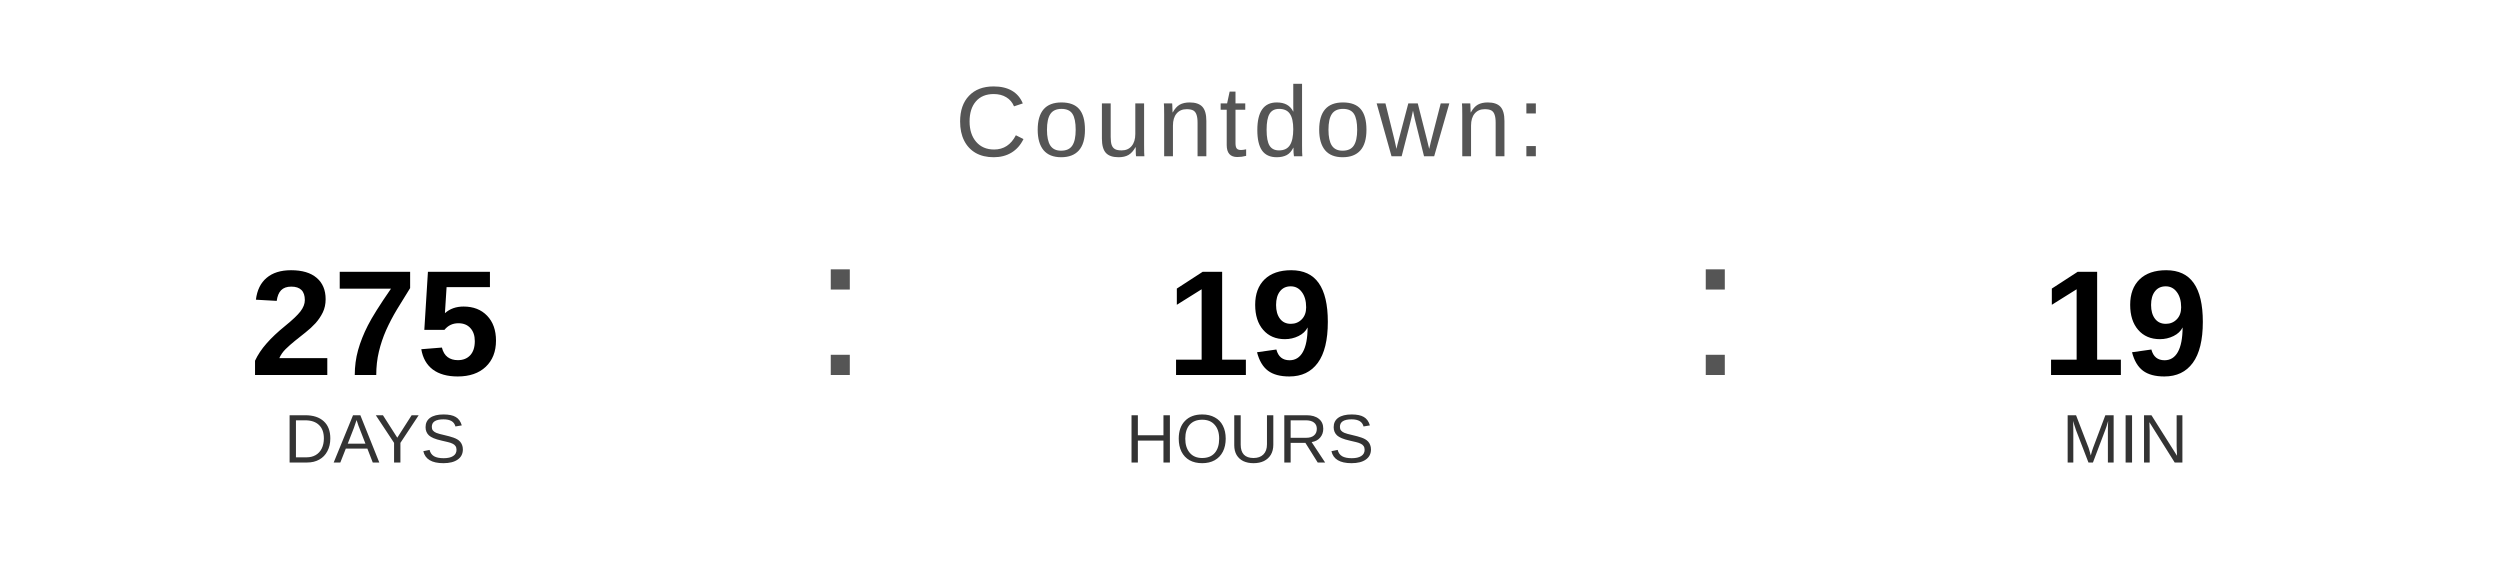
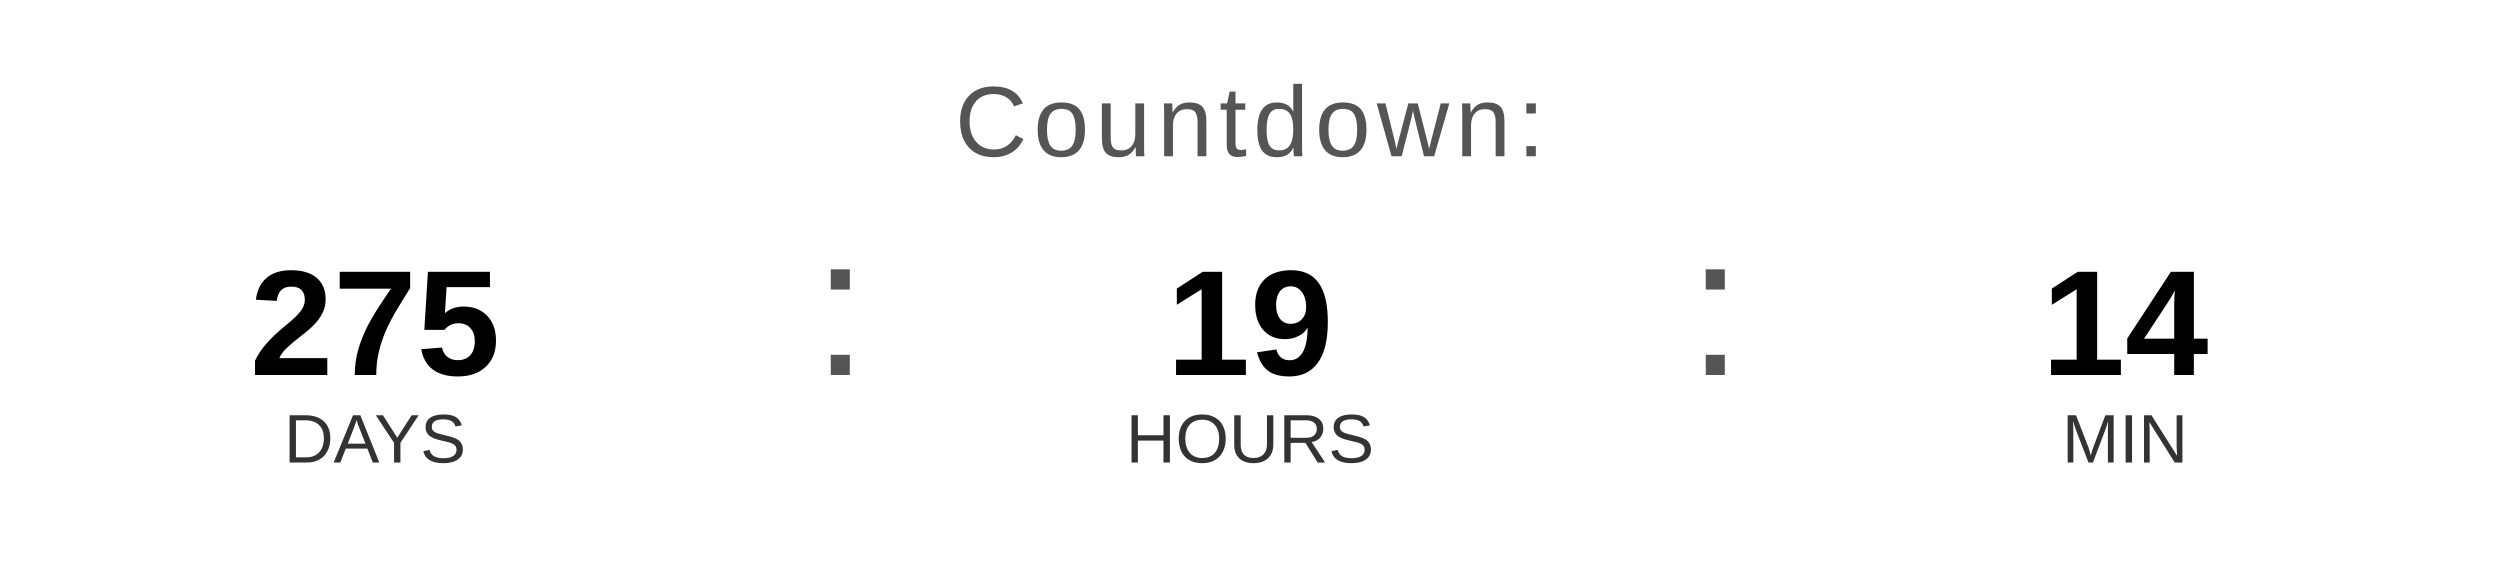
<svg xmlns="http://www.w3.org/2000/svg" width="400" height="90" viewBox="0 0 400 90">
  <text x="200" y="25" font-family="Arial, Helvetica, sans-serif" font-size="16" fill="#555555" text-anchor="middle" letter-spacing="1">
    Countdown:
  </text>
  <text x="60" y="60" font-family="Arial, Helvetica, sans-serif" font-size="24" font-weight="bold" fill="#000000" text-anchor="middle">275</text>
  <text x="60" y="74" font-family="Arial, Helvetica, sans-serif" font-size="11" fill="#333333" text-anchor="middle">DAYS</text>
  <text x="130" y="60" font-family="Arial, sans-serif" font-size="32" fill="#555555">:</text>
  <text x="200" y="60" font-family="Arial, Helvetica, sans-serif" font-size="24" font-weight="bold" fill="#000000" text-anchor="middle">19</text>
  <text x="200" y="74" font-family="Arial, Helvetica, sans-serif" font-size="11" fill="#333333" text-anchor="middle">HOURS</text>
  <text x="270" y="60" font-family="Arial, sans-serif" font-size="32" fill="#555555">:</text>
-   <text x="340" y="60" font-family="Arial, Helvetica, sans-serif" font-size="24" font-weight="bold" fill="#000000" text-anchor="middle">19</text>
+   <text x="340" y="60" font-family="Arial, Helvetica, sans-serif" font-size="24" font-weight="bold" fill="#000000" text-anchor="middle">14</text>
  <text x="340" y="74" font-family="Arial, Helvetica, sans-serif" font-size="11" fill="#333333" text-anchor="middle">MIN</text>
</svg>
